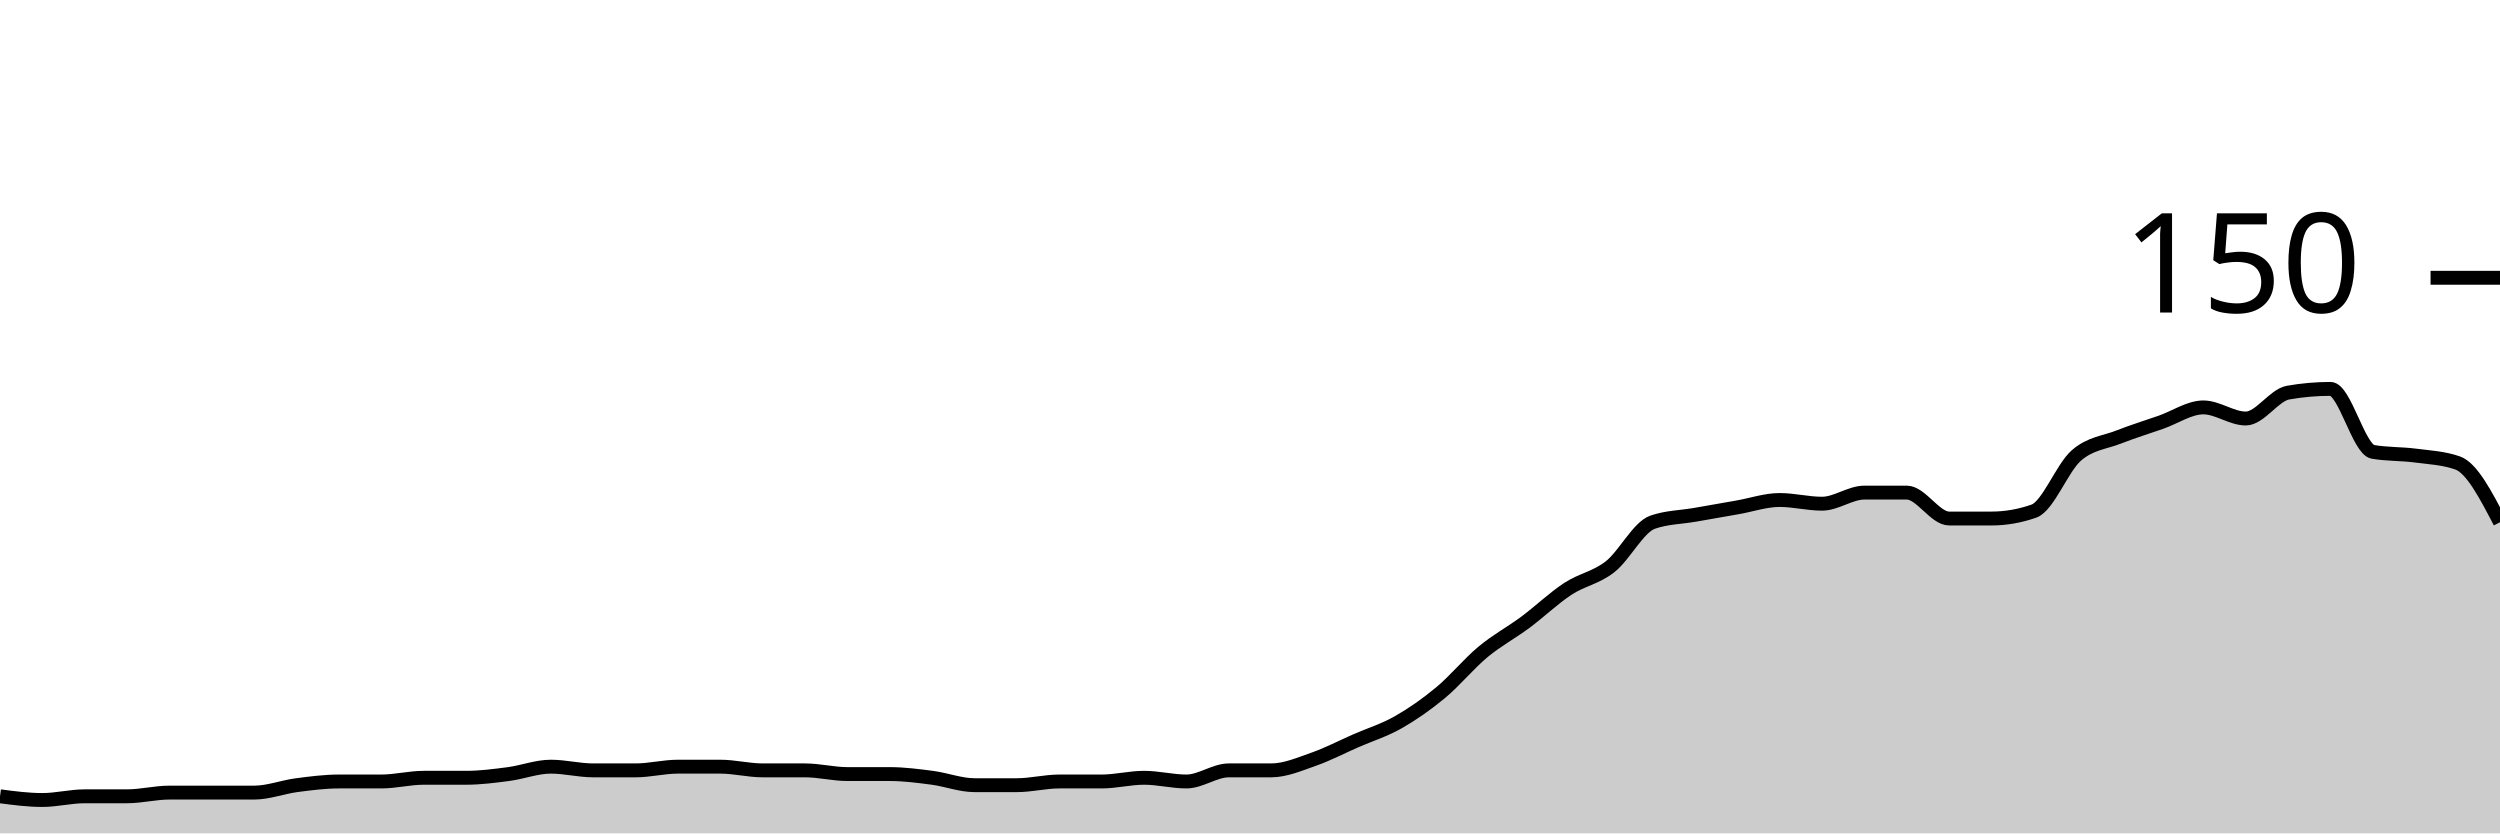
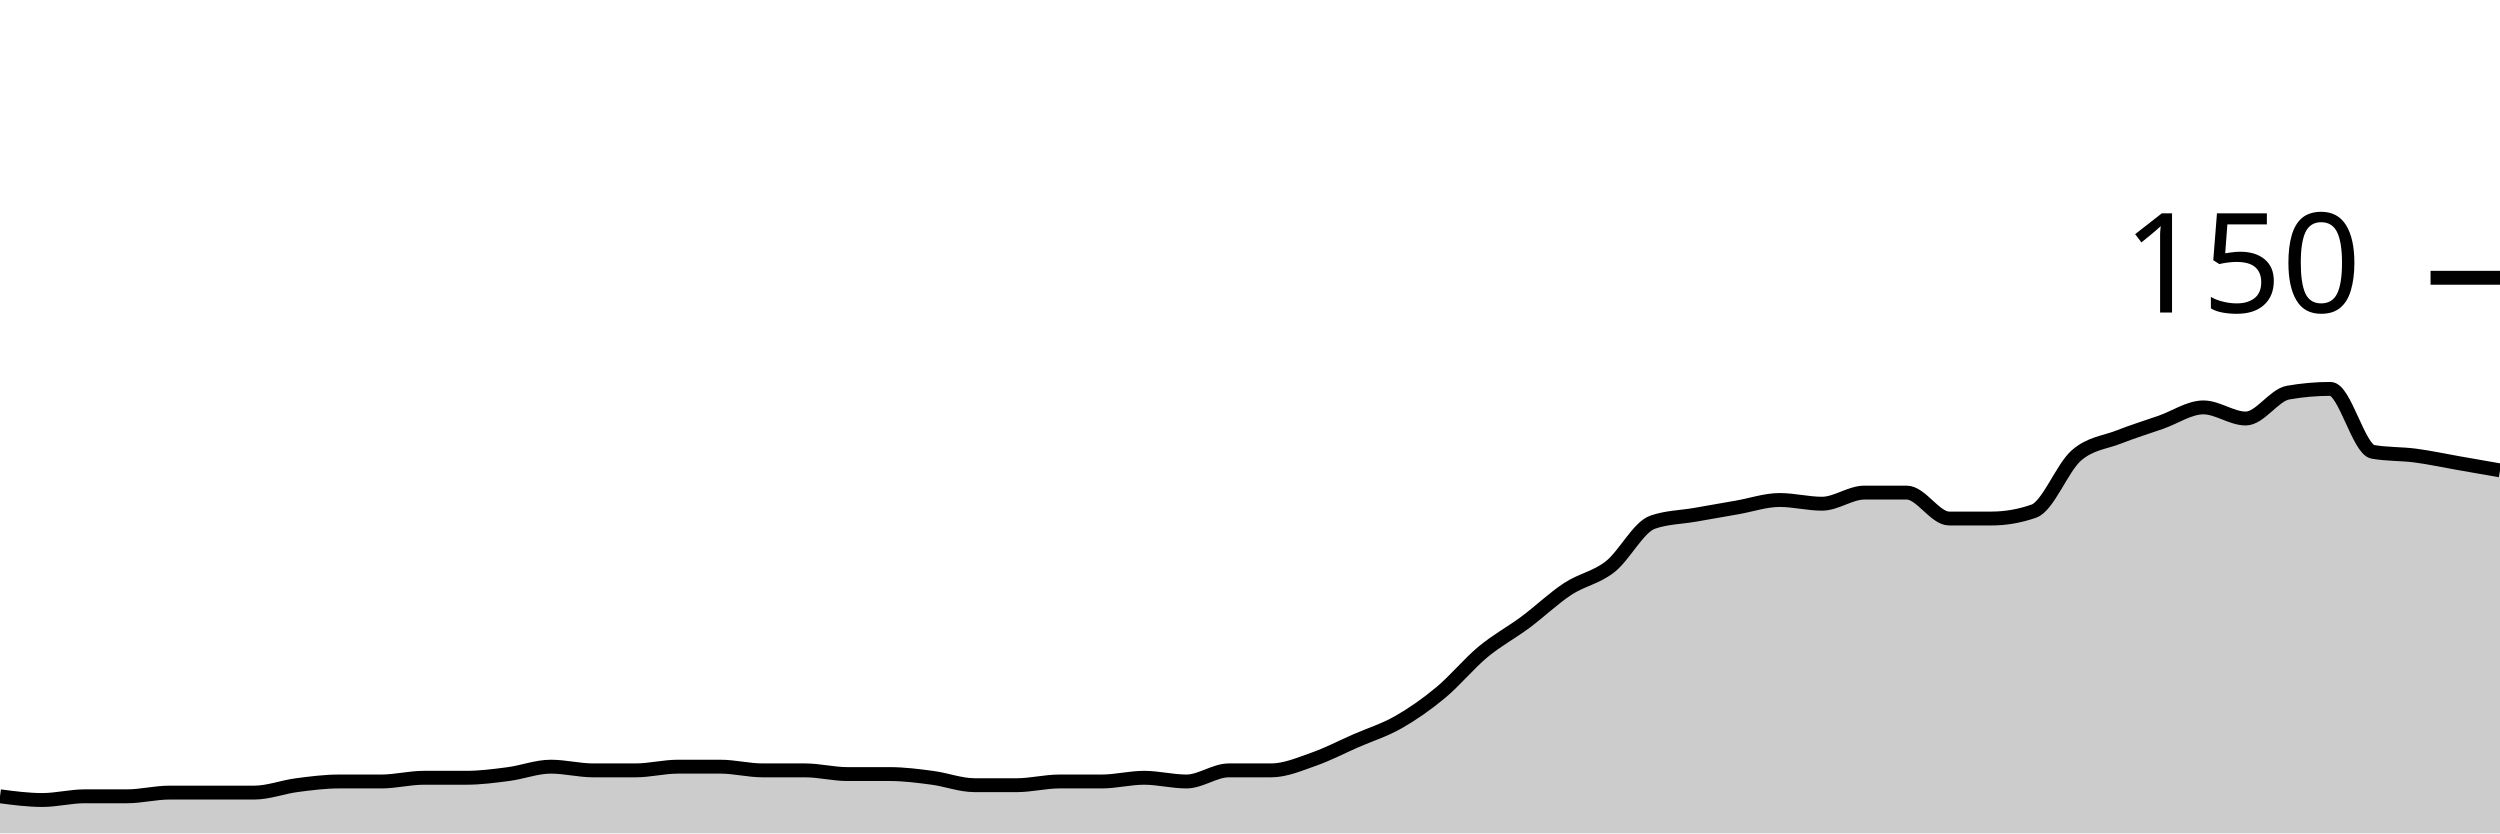
<svg xmlns="http://www.w3.org/2000/svg" viewBox="0 0 180 60">
  <g transform="translate(0,20)">
-     <path class="area" fill="rgba(0, 0, 0, 0.2)" d="M0,37.333C1.017,37.467,2.034,37.6,3.051,37.6C4.068,37.6,5.085,37.333,6.102,37.333C7.119,37.333,8.136,37.333,9.153,37.333C10.169,37.333,11.186,37.067,12.203,37.067C13.22,37.067,14.237,37.067,15.254,37.067C16.271,37.067,17.288,37.067,18.305,37.067C19.322,37.067,20.339,36.667,21.356,36.533C22.373,36.4,23.39,36.267,24.407,36.267C25.424,36.267,26.441,36.267,27.458,36.267C28.475,36.267,29.492,36,30.508,36C31.525,36,32.542,36,33.559,36C34.576,36,35.593,35.867,36.61,35.733C37.627,35.6,38.644,35.2,39.661,35.2C40.678,35.2,41.695,35.467,42.712,35.467C43.729,35.467,44.746,35.467,45.763,35.467C46.78,35.467,47.797,35.2,48.814,35.2C49.831,35.2,50.847,35.2,51.864,35.2C52.881,35.2,53.898,35.467,54.915,35.467C55.932,35.467,56.949,35.467,57.966,35.467C58.983,35.467,60,35.733,61.017,35.733C62.034,35.733,63.051,35.733,64.068,35.733C65.085,35.733,66.102,35.867,67.119,36C68.136,36.133,69.153,36.533,70.169,36.533C71.186,36.533,72.203,36.533,73.22,36.533C74.237,36.533,75.254,36.267,76.271,36.267C77.288,36.267,78.305,36.267,79.322,36.267C80.339,36.267,81.356,36,82.373,36C83.39,36,84.407,36.267,85.424,36.267C86.441,36.267,87.458,35.467,88.475,35.467C89.492,35.467,90.508,35.467,91.525,35.467C92.542,35.467,93.559,35.022,94.576,34.667C95.593,34.311,96.61,33.778,97.627,33.333C98.644,32.889,99.661,32.578,100.678,32C101.695,31.422,102.712,30.711,103.729,29.867C104.746,29.022,105.763,27.778,106.78,26.933C107.797,26.089,108.814,25.556,109.831,24.8C110.847,24.044,111.864,23.067,112.881,22.4C113.898,21.733,114.915,21.6,115.932,20.8C116.949,20,117.966,17.956,118.983,17.6C120,17.244,121.017,17.244,122.034,17.067C123.051,16.889,124.068,16.711,125.085,16.533C126.102,16.356,127.119,16,128.136,16C129.153,16,130.169,16.267,131.186,16.267C132.203,16.267,133.22,15.467,134.237,15.467C135.254,15.467,136.271,15.467,137.288,15.467C138.305,15.467,139.322,17.333,140.339,17.333C141.356,17.333,142.373,17.333,143.39,17.333C144.407,17.333,145.424,17.156,146.441,16.8C147.458,16.444,148.475,13.689,149.492,12.8C150.508,11.911,151.525,11.867,152.542,11.467C153.559,11.067,154.576,10.756,155.593,10.4C156.61,10.044,157.627,9.333,158.644,9.333C159.661,9.333,160.678,10.133,161.695,10.133C162.712,10.133,163.729,8.444,164.746,8.267C165.763,8.089,166.78,8,167.797,8C168.814,8,169.831,12.356,170.847,12.533C171.864,12.711,172.881,12.667,173.898,12.8C174.915,12.933,175.932,12.978,176.949,13.333C177.966,13.689,178.983,15.644,180,17.6L180,40C178.983,40,177.966,40,176.949,40C175.932,40,174.915,40,173.898,40C172.881,40,171.864,40,170.847,40C169.831,40,168.814,40,167.797,40C166.78,40,165.763,40,164.746,40C163.729,40,162.712,40,161.695,40C160.678,40,159.661,40,158.644,40C157.627,40,156.61,40,155.593,40C154.576,40,153.559,40,152.542,40C151.525,40,150.508,40,149.492,40C148.475,40,147.458,40,146.441,40C145.424,40,144.407,40,143.39,40C142.373,40,141.356,40,140.339,40C139.322,40,138.305,40,137.288,40C136.271,40,135.254,40,134.237,40C133.22,40,132.203,40,131.186,40C130.169,40,129.153,40,128.136,40C127.119,40,126.102,40,125.085,40C124.068,40,123.051,40,122.034,40C121.017,40,120,40,118.983,40C117.966,40,116.949,40,115.932,40C114.915,40,113.898,40,112.881,40C111.864,40,110.847,40,109.831,40C108.814,40,107.797,40,106.78,40C105.763,40,104.746,40,103.729,40C102.712,40,101.695,40,100.678,40C99.661,40,98.644,40,97.627,40C96.61,40,95.593,40,94.576,40C93.559,40,92.542,40,91.525,40C90.508,40,89.492,40,88.475,40C87.458,40,86.441,40,85.424,40C84.407,40,83.39,40,82.373,40C81.356,40,80.339,40,79.322,40C78.305,40,77.288,40,76.271,40C75.254,40,74.237,40,73.22,40C72.203,40,71.186,40,70.169,40C69.153,40,68.136,40,67.119,40C66.102,40,65.085,40,64.068,40C63.051,40,62.034,40,61.017,40C60,40,58.983,40,57.966,40C56.949,40,55.932,40,54.915,40C53.898,40,52.881,40,51.864,40C50.847,40,49.831,40,48.814,40C47.797,40,46.78,40,45.763,40C44.746,40,43.729,40,42.712,40C41.695,40,40.678,40,39.661,40C38.644,40,37.627,40,36.61,40C35.593,40,34.576,40,33.559,40C32.542,40,31.525,40,30.508,40C29.492,40,28.475,40,27.458,40C26.441,40,25.424,40,24.407,40C23.39,40,22.373,40,21.356,40C20.339,40,19.322,40,18.305,40C17.288,40,16.271,40,15.254,40C14.237,40,13.22,40,12.203,40C11.186,40,10.169,40,9.153,40C8.136,40,7.119,40,6.102,40C5.085,40,4.068,40,3.051,40C2.034,40,1.017,40,0,40Z" />
-     <path class="line" stroke="black" fill="none" d="M0,37.333C1.017,37.467,2.034,37.6,3.051,37.6C4.068,37.6,5.085,37.333,6.102,37.333C7.119,37.333,8.136,37.333,9.153,37.333C10.169,37.333,11.186,37.067,12.203,37.067C13.22,37.067,14.237,37.067,15.254,37.067C16.271,37.067,17.288,37.067,18.305,37.067C19.322,37.067,20.339,36.667,21.356,36.533C22.373,36.4,23.39,36.267,24.407,36.267C25.424,36.267,26.441,36.267,27.458,36.267C28.475,36.267,29.492,36,30.508,36C31.525,36,32.542,36,33.559,36C34.576,36,35.593,35.867,36.61,35.733C37.627,35.6,38.644,35.2,39.661,35.2C40.678,35.2,41.695,35.467,42.712,35.467C43.729,35.467,44.746,35.467,45.763,35.467C46.78,35.467,47.797,35.2,48.814,35.2C49.831,35.2,50.847,35.2,51.864,35.2C52.881,35.2,53.898,35.467,54.915,35.467C55.932,35.467,56.949,35.467,57.966,35.467C58.983,35.467,60,35.733,61.017,35.733C62.034,35.733,63.051,35.733,64.068,35.733C65.085,35.733,66.102,35.867,67.119,36C68.136,36.133,69.153,36.533,70.169,36.533C71.186,36.533,72.203,36.533,73.22,36.533C74.237,36.533,75.254,36.267,76.271,36.267C77.288,36.267,78.305,36.267,79.322,36.267C80.339,36.267,81.356,36,82.373,36C83.39,36,84.407,36.267,85.424,36.267C86.441,36.267,87.458,35.467,88.475,35.467C89.492,35.467,90.508,35.467,91.525,35.467C92.542,35.467,93.559,35.022,94.576,34.667C95.593,34.311,96.61,33.778,97.627,33.333C98.644,32.889,99.661,32.578,100.678,32C101.695,31.422,102.712,30.711,103.729,29.867C104.746,29.022,105.763,27.778,106.78,26.933C107.797,26.089,108.814,25.556,109.831,24.8C110.847,24.044,111.864,23.067,112.881,22.4C113.898,21.733,114.915,21.6,115.932,20.8C116.949,20,117.966,17.956,118.983,17.6C120,17.244,121.017,17.244,122.034,17.067C123.051,16.889,124.068,16.711,125.085,16.533C126.102,16.356,127.119,16,128.136,16C129.153,16,130.169,16.267,131.186,16.267C132.203,16.267,133.22,15.467,134.237,15.467C135.254,15.467,136.271,15.467,137.288,15.467C138.305,15.467,139.322,17.333,140.339,17.333C141.356,17.333,142.373,17.333,143.39,17.333C144.407,17.333,145.424,17.156,146.441,16.8C147.458,16.444,148.475,13.689,149.492,12.8C150.508,11.911,151.525,11.867,152.542,11.467C153.559,11.067,154.576,10.756,155.593,10.4C156.61,10.044,157.627,9.333,158.644,9.333C159.661,9.333,160.678,10.133,161.695,10.133C162.712,10.133,163.729,8.444,164.746,8.267C165.763,8.089,166.78,8,167.797,8C168.814,8,169.831,12.356,170.847,12.533C171.864,12.711,172.881,12.667,173.898,12.8C174.915,12.933,175.932,12.978,176.949,13.333C177.966,13.689,178.983,15.644,180,17.6" />
+     <path class="area" fill="rgba(0, 0, 0, 0.2)" d="M0,37.333C1.017,37.467,2.034,37.6,3.051,37.6C4.068,37.6,5.085,37.333,6.102,37.333C7.119,37.333,8.136,37.333,9.153,37.333C10.169,37.333,11.186,37.067,12.203,37.067C13.22,37.067,14.237,37.067,15.254,37.067C16.271,37.067,17.288,37.067,18.305,37.067C19.322,37.067,20.339,36.667,21.356,36.533C22.373,36.4,23.39,36.267,24.407,36.267C25.424,36.267,26.441,36.267,27.458,36.267C28.475,36.267,29.492,36,30.508,36C31.525,36,32.542,36,33.559,36C34.576,36,35.593,35.867,36.61,35.733C37.627,35.6,38.644,35.2,39.661,35.2C40.678,35.2,41.695,35.467,42.712,35.467C43.729,35.467,44.746,35.467,45.763,35.467C46.78,35.467,47.797,35.2,48.814,35.2C49.831,35.2,50.847,35.2,51.864,35.2C52.881,35.2,53.898,35.467,54.915,35.467C55.932,35.467,56.949,35.467,57.966,35.467C58.983,35.467,60,35.733,61.017,35.733C62.034,35.733,63.051,35.733,64.068,35.733C65.085,35.733,66.102,35.867,67.119,36C68.136,36.133,69.153,36.533,70.169,36.533C71.186,36.533,72.203,36.533,73.22,36.533C74.237,36.533,75.254,36.267,76.271,36.267C77.288,36.267,78.305,36.267,79.322,36.267C80.339,36.267,81.356,36,82.373,36C83.39,36,84.407,36.267,85.424,36.267C86.441,36.267,87.458,35.467,88.475,35.467C89.492,35.467,90.508,35.467,91.525,35.467C92.542,35.467,93.559,35.022,94.576,34.667C95.593,34.311,96.61,33.778,97.627,33.333C98.644,32.889,99.661,32.578,100.678,32C101.695,31.422,102.712,30.711,103.729,29.867C104.746,29.022,105.763,27.778,106.78,26.933C107.797,26.089,108.814,25.556,109.831,24.8C110.847,24.044,111.864,23.067,112.881,22.4C113.898,21.733,114.915,21.6,115.932,20.8C116.949,20,117.966,17.956,118.983,17.6C120,17.244,121.017,17.244,122.034,17.067C123.051,16.889,124.068,16.711,125.085,16.533C126.102,16.356,127.119,16,128.136,16C129.153,16,130.169,16.267,131.186,16.267C132.203,16.267,133.22,15.467,134.237,15.467C135.254,15.467,136.271,15.467,137.288,15.467C138.305,15.467,139.322,17.333,140.339,17.333C141.356,17.333,142.373,17.333,143.39,17.333C144.407,17.333,145.424,17.156,146.441,16.8C147.458,16.444,148.475,13.689,149.492,12.8C150.508,11.911,151.525,11.867,152.542,11.467C153.559,11.067,154.576,10.756,155.593,10.4C156.61,10.044,157.627,9.333,158.644,9.333C159.661,9.333,160.678,10.133,161.695,10.133C162.712,10.133,163.729,8.444,164.746,8.267C165.763,8.089,166.78,8,167.797,8C168.814,8,169.831,12.356,170.847,12.533C171.864,12.711,172.881,12.667,173.898,12.8C174.915,12.933,175.932,13.156,176.949,13.333C177.966,13.511,178.983,13.689,180,13.867L180,40C178.983,40,177.966,40,176.949,40C175.932,40,174.915,40,173.898,40C172.881,40,171.864,40,170.847,40C169.831,40,168.814,40,167.797,40C166.78,40,165.763,40,164.746,40C163.729,40,162.712,40,161.695,40C160.678,40,159.661,40,158.644,40C157.627,40,156.61,40,155.593,40C154.576,40,153.559,40,152.542,40C151.525,40,150.508,40,149.492,40C148.475,40,147.458,40,146.441,40C145.424,40,144.407,40,143.39,40C142.373,40,141.356,40,140.339,40C139.322,40,138.305,40,137.288,40C136.271,40,135.254,40,134.237,40C133.22,40,132.203,40,131.186,40C130.169,40,129.153,40,128.136,40C127.119,40,126.102,40,125.085,40C124.068,40,123.051,40,122.034,40C121.017,40,120,40,118.983,40C117.966,40,116.949,40,115.932,40C114.915,40,113.898,40,112.881,40C111.864,40,110.847,40,109.831,40C108.814,40,107.797,40,106.78,40C105.763,40,104.746,40,103.729,40C102.712,40,101.695,40,100.678,40C99.661,40,98.644,40,97.627,40C96.61,40,95.593,40,94.576,40C93.559,40,92.542,40,91.525,40C90.508,40,89.492,40,88.475,40C87.458,40,86.441,40,85.424,40C84.407,40,83.39,40,82.373,40C81.356,40,80.339,40,79.322,40C78.305,40,77.288,40,76.271,40C75.254,40,74.237,40,73.22,40C72.203,40,71.186,40,70.169,40C69.153,40,68.136,40,67.119,40C66.102,40,65.085,40,64.068,40C63.051,40,62.034,40,61.017,40C60,40,58.983,40,57.966,40C56.949,40,55.932,40,54.915,40C53.898,40,52.881,40,51.864,40C50.847,40,49.831,40,48.814,40C47.797,40,46.78,40,45.763,40C44.746,40,43.729,40,42.712,40C41.695,40,40.678,40,39.661,40C38.644,40,37.627,40,36.61,40C35.593,40,34.576,40,33.559,40C32.542,40,31.525,40,30.508,40C29.492,40,28.475,40,27.458,40C26.441,40,25.424,40,24.407,40C23.39,40,22.373,40,21.356,40C20.339,40,19.322,40,18.305,40C17.288,40,16.271,40,15.254,40C14.237,40,13.22,40,12.203,40C11.186,40,10.169,40,9.153,40C8.136,40,7.119,40,6.102,40C5.085,40,4.068,40,3.051,40C2.034,40,1.017,40,0,40Z" />
+     <path class="line" stroke="black" fill="none" d="M0,37.333C1.017,37.467,2.034,37.6,3.051,37.6C4.068,37.6,5.085,37.333,6.102,37.333C7.119,37.333,8.136,37.333,9.153,37.333C10.169,37.333,11.186,37.067,12.203,37.067C13.22,37.067,14.237,37.067,15.254,37.067C16.271,37.067,17.288,37.067,18.305,37.067C19.322,37.067,20.339,36.667,21.356,36.533C22.373,36.4,23.39,36.267,24.407,36.267C25.424,36.267,26.441,36.267,27.458,36.267C28.475,36.267,29.492,36,30.508,36C31.525,36,32.542,36,33.559,36C34.576,36,35.593,35.867,36.61,35.733C37.627,35.6,38.644,35.2,39.661,35.2C40.678,35.2,41.695,35.467,42.712,35.467C43.729,35.467,44.746,35.467,45.763,35.467C46.78,35.467,47.797,35.2,48.814,35.2C49.831,35.2,50.847,35.2,51.864,35.2C52.881,35.2,53.898,35.467,54.915,35.467C55.932,35.467,56.949,35.467,57.966,35.467C58.983,35.467,60,35.733,61.017,35.733C62.034,35.733,63.051,35.733,64.068,35.733C65.085,35.733,66.102,35.867,67.119,36C68.136,36.133,69.153,36.533,70.169,36.533C71.186,36.533,72.203,36.533,73.22,36.533C74.237,36.533,75.254,36.267,76.271,36.267C77.288,36.267,78.305,36.267,79.322,36.267C80.339,36.267,81.356,36,82.373,36C83.39,36,84.407,36.267,85.424,36.267C86.441,36.267,87.458,35.467,88.475,35.467C89.492,35.467,90.508,35.467,91.525,35.467C92.542,35.467,93.559,35.022,94.576,34.667C95.593,34.311,96.61,33.778,97.627,33.333C98.644,32.889,99.661,32.578,100.678,32C101.695,31.422,102.712,30.711,103.729,29.867C104.746,29.022,105.763,27.778,106.78,26.933C107.797,26.089,108.814,25.556,109.831,24.8C110.847,24.044,111.864,23.067,112.881,22.4C113.898,21.733,114.915,21.6,115.932,20.8C116.949,20,117.966,17.956,118.983,17.6C120,17.244,121.017,17.244,122.034,17.067C123.051,16.889,124.068,16.711,125.085,16.533C126.102,16.356,127.119,16,128.136,16C129.153,16,130.169,16.267,131.186,16.267C132.203,16.267,133.22,15.467,134.237,15.467C135.254,15.467,136.271,15.467,137.288,15.467C138.305,15.467,139.322,17.333,140.339,17.333C141.356,17.333,142.373,17.333,143.39,17.333C144.407,17.333,145.424,17.156,146.441,16.8C147.458,16.444,148.475,13.689,149.492,12.8C150.508,11.911,151.525,11.867,152.542,11.467C153.559,11.067,154.576,10.756,155.593,10.4C156.61,10.044,157.627,9.333,158.644,9.333C159.661,9.333,160.678,10.133,161.695,10.133C162.712,10.133,163.729,8.444,164.746,8.267C165.763,8.089,166.78,8,167.797,8C168.814,8,169.831,12.356,170.847,12.533C171.864,12.711,172.881,12.667,173.898,12.8C174.915,12.933,175.932,13.156,176.949,13.333C177.966,13.511,178.983,13.689,180,13.867" />
    <path class="axis-ceiling" stroke-width="1" stroke="black" fill="none" d="M175,0L180,0" />
    <text class="axis-ceiling-label" font-family="sans-serif" text-anchor="end" font-size="10px" x="170" y="2.5">150</text>
  </g>
</svg>
